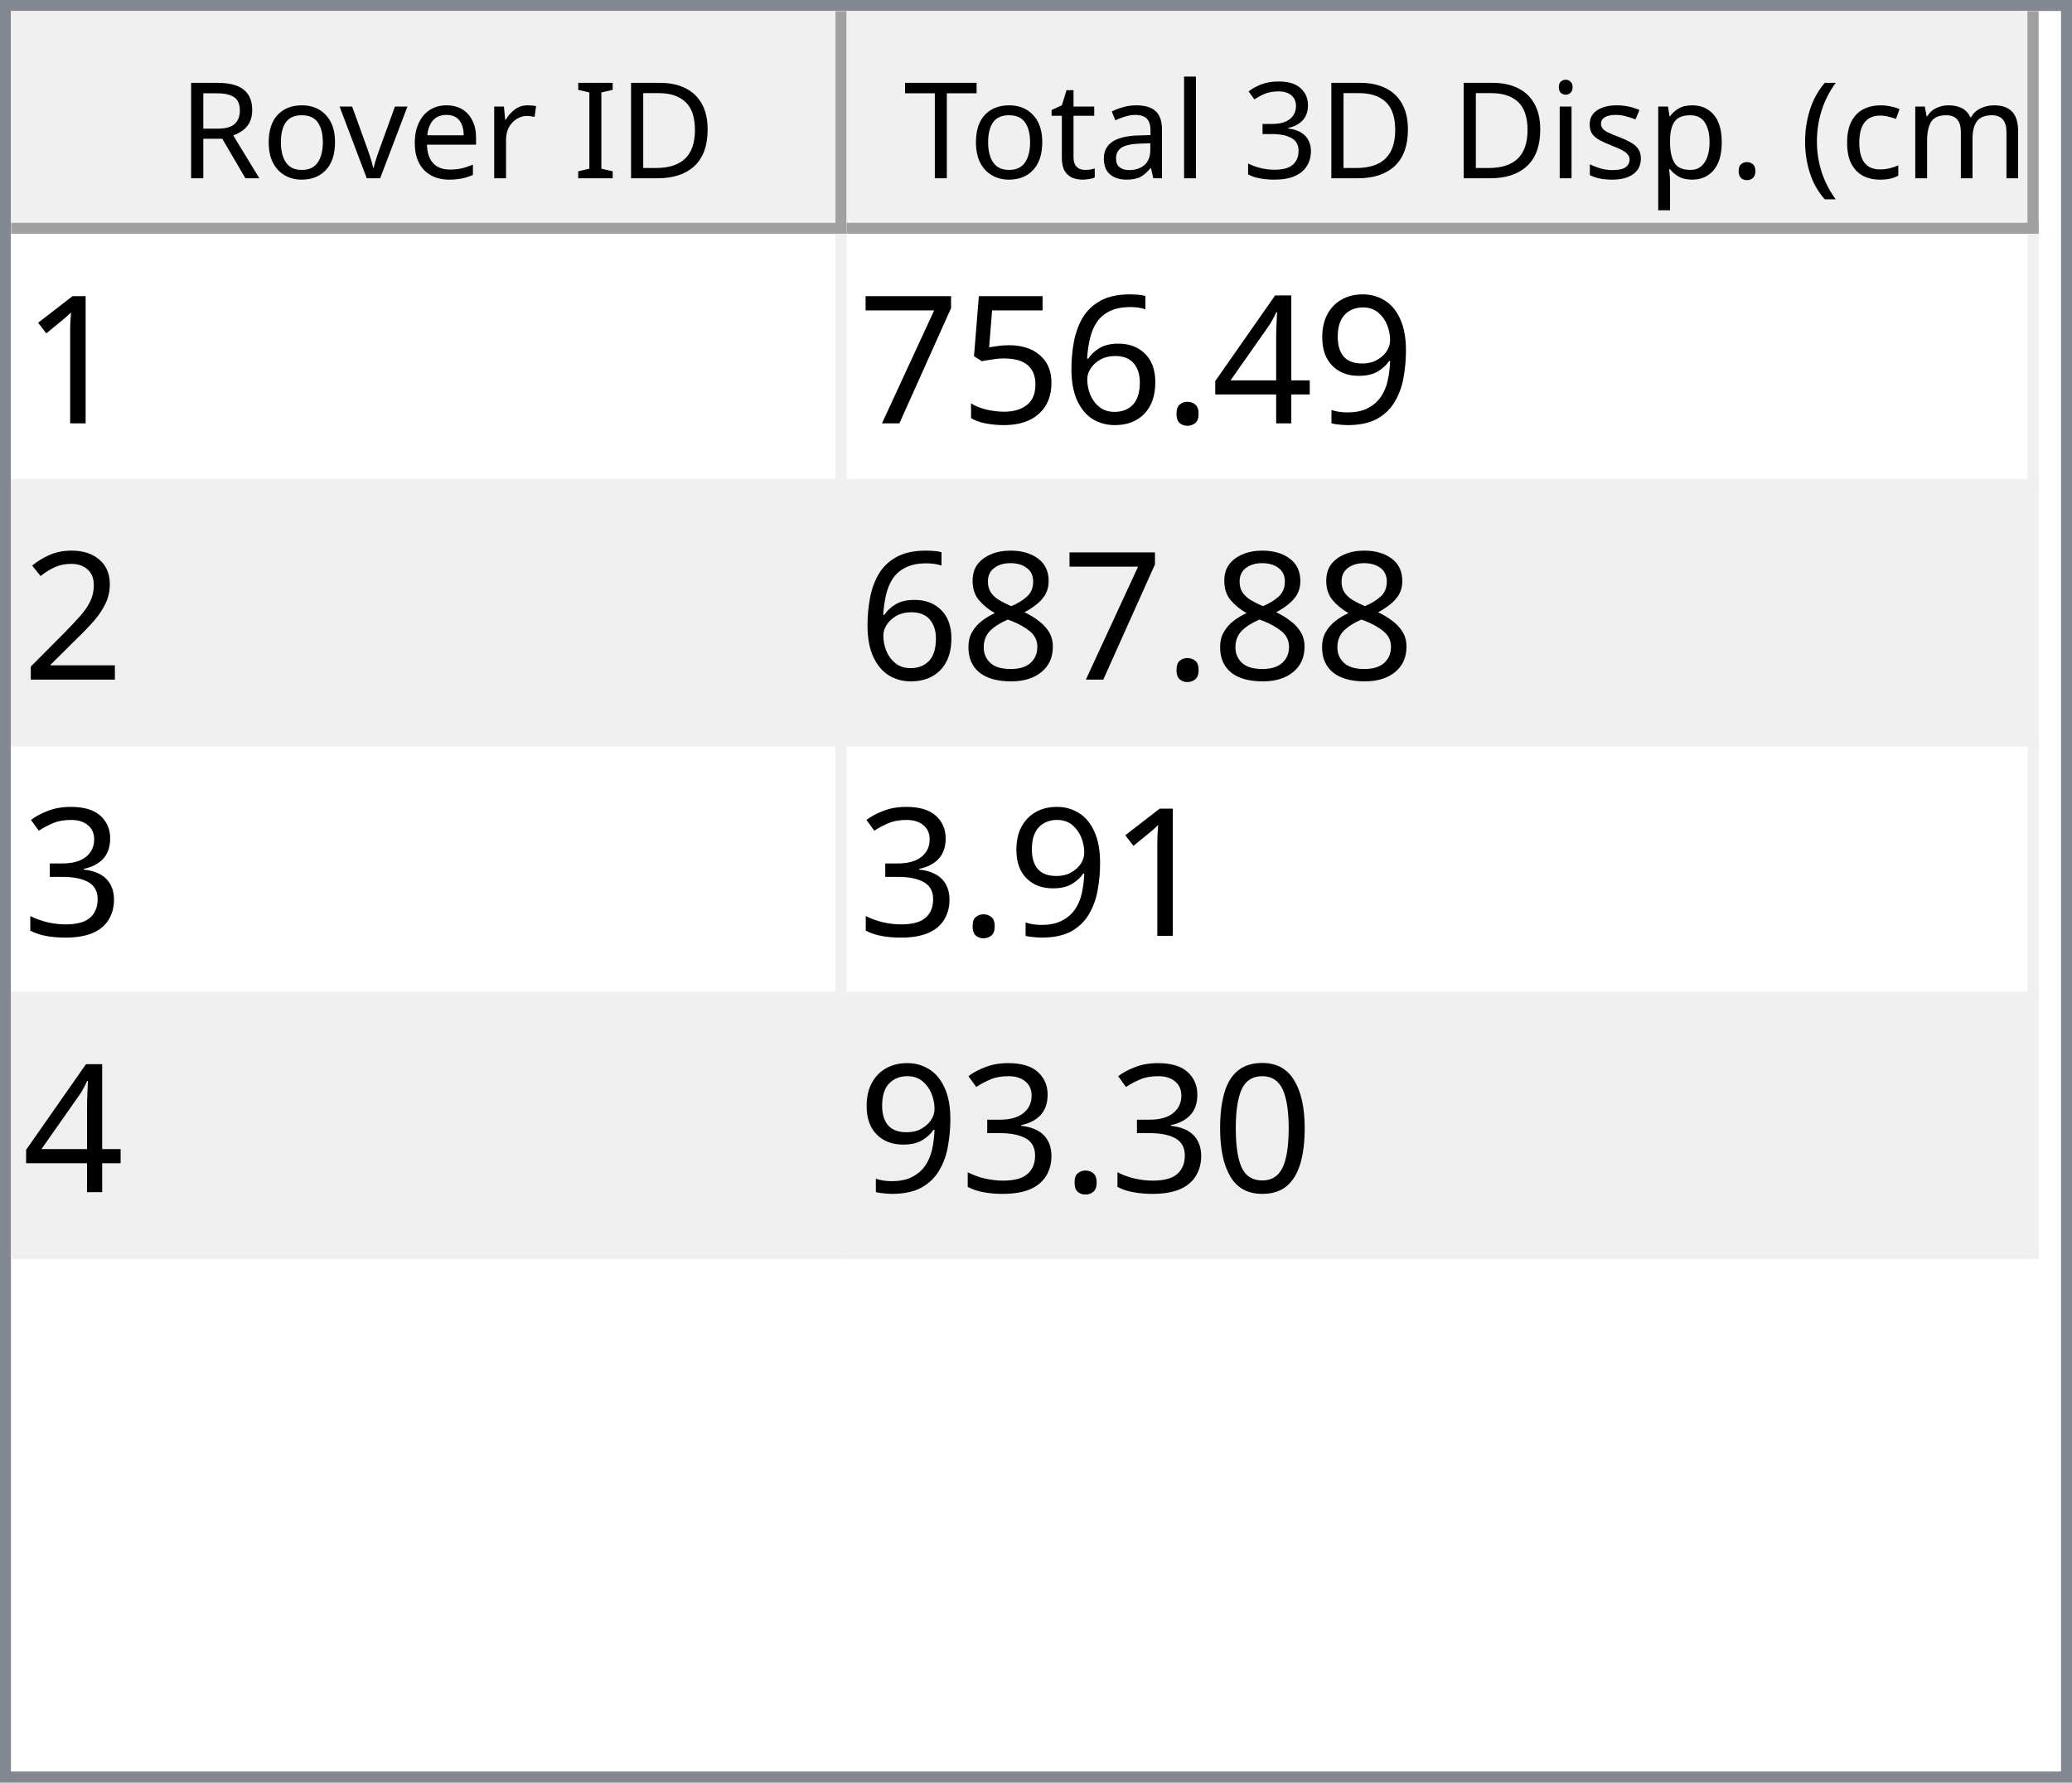
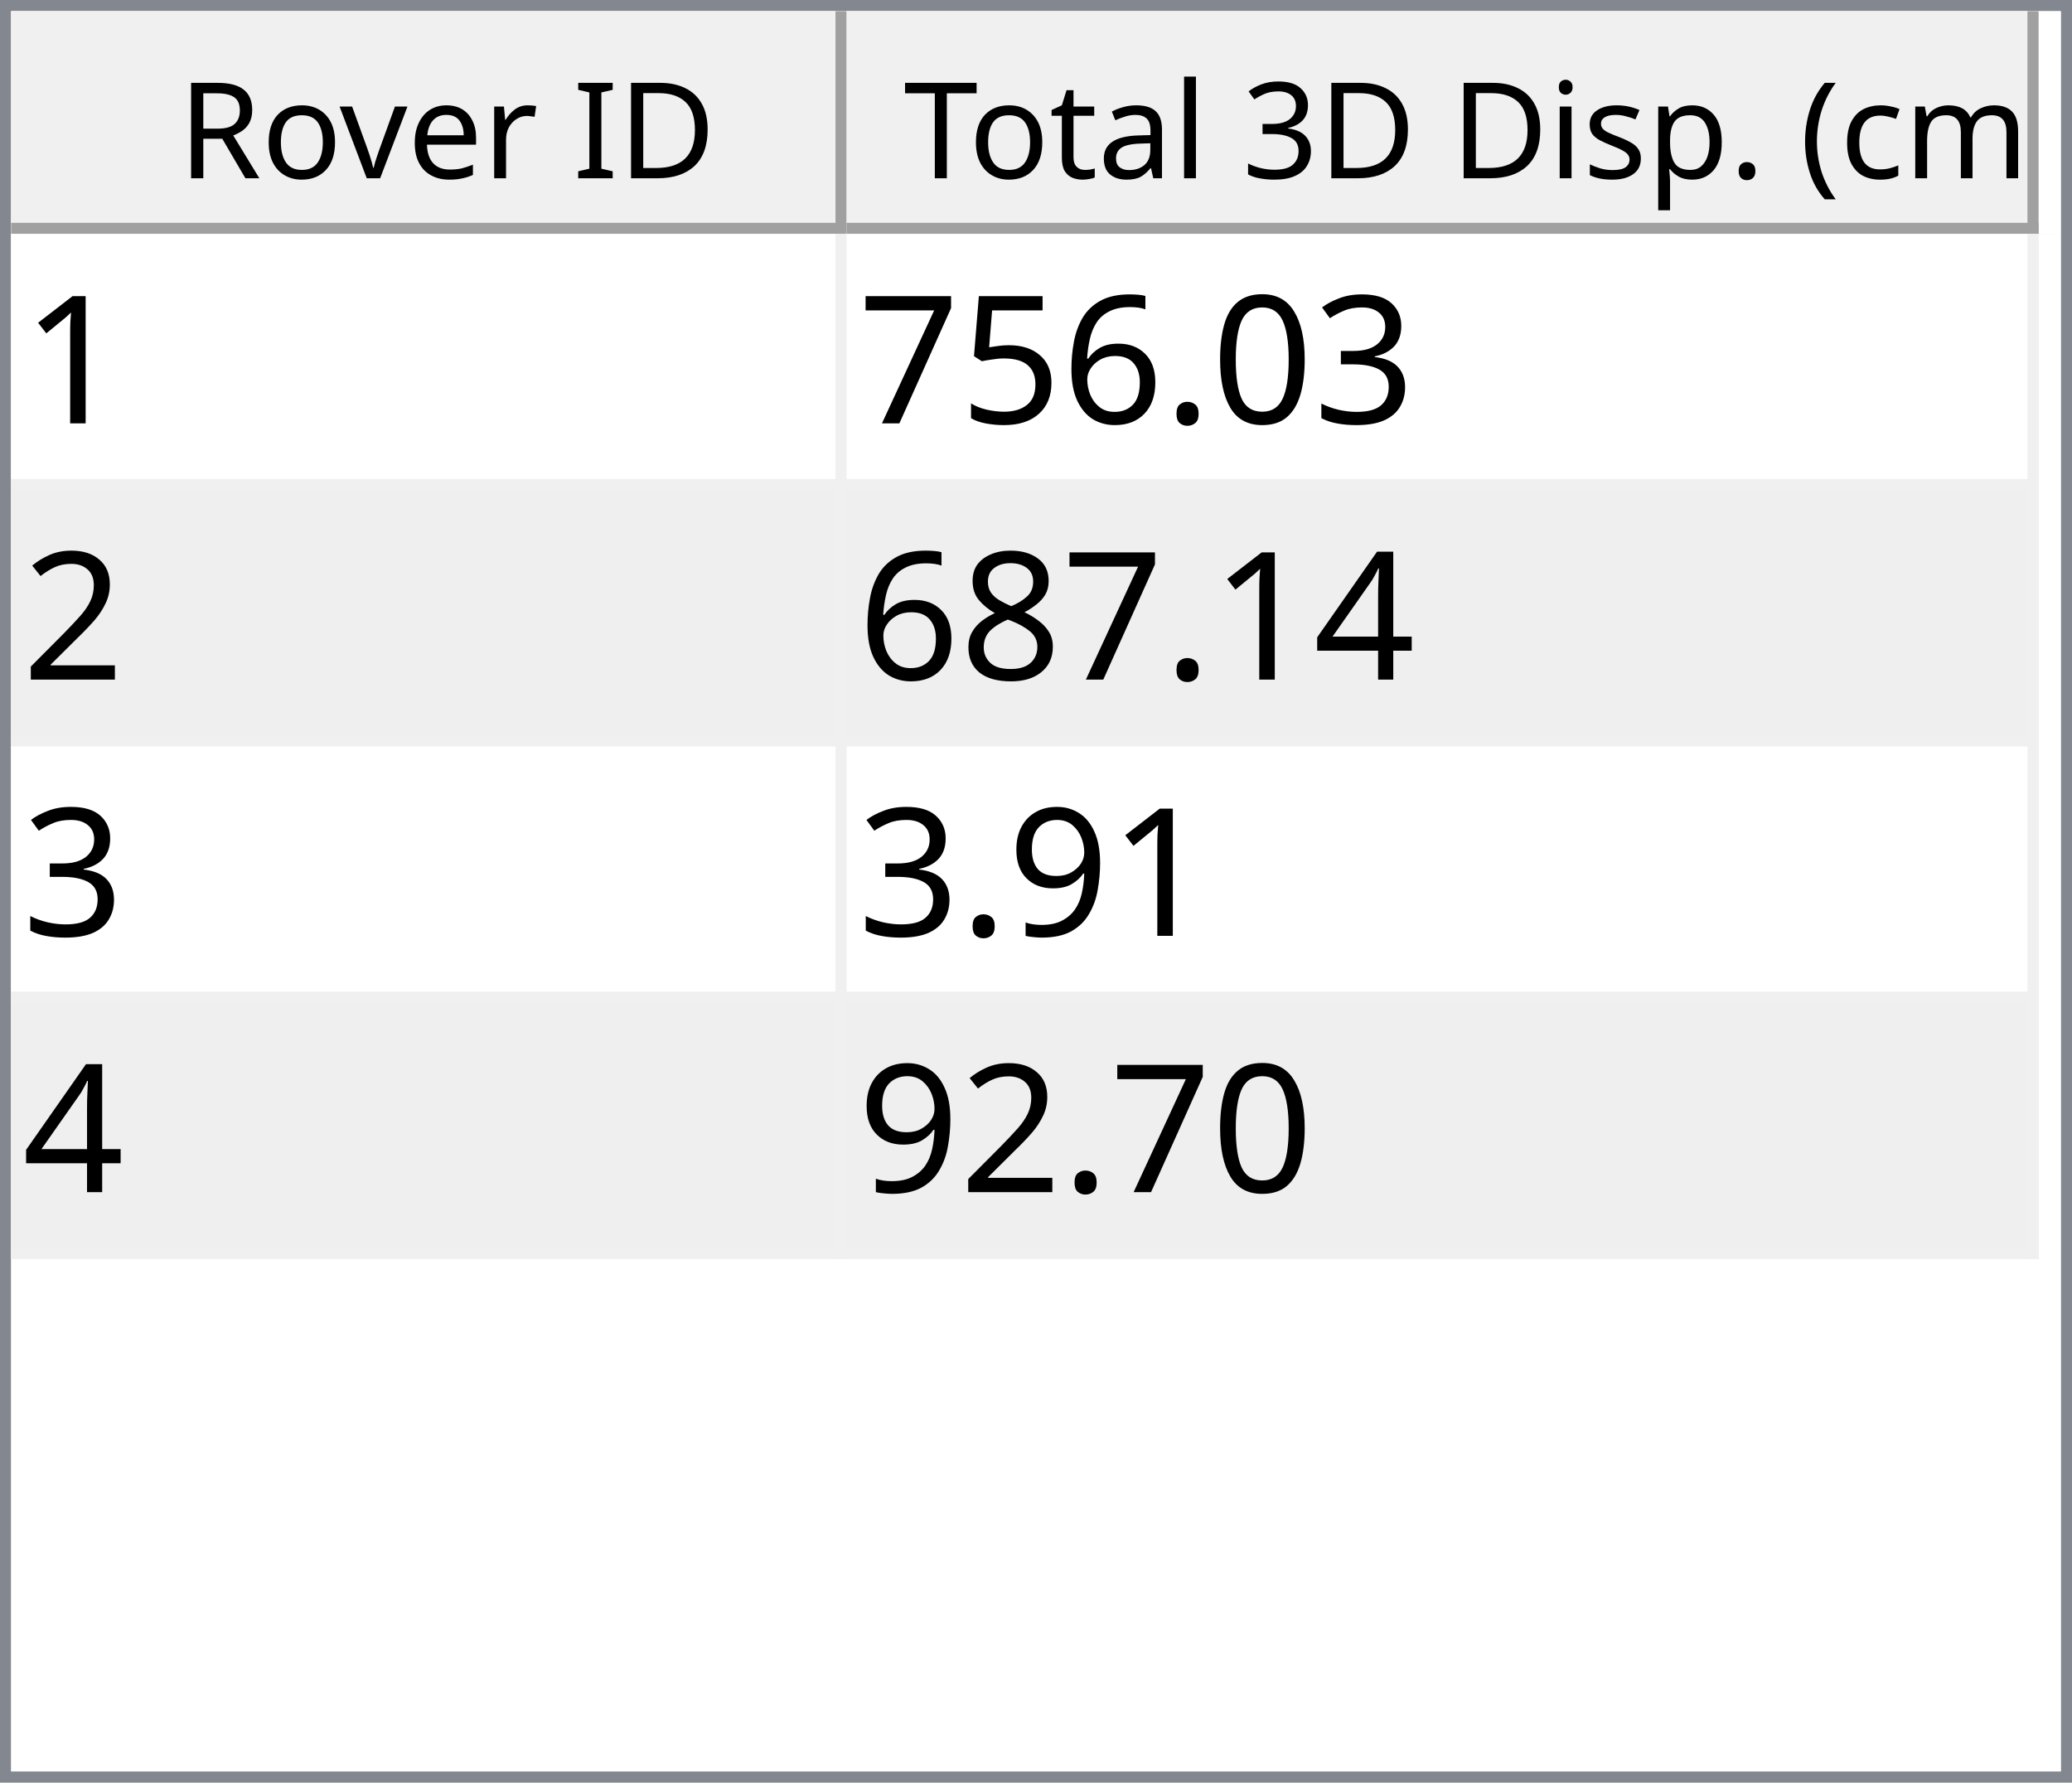
<svg xmlns="http://www.w3.org/2000/svg" style="fill-opacity:1; color-rendering:auto; color-interpolation:auto; text-rendering:auto; stroke:black; stroke-linecap:square; stroke-miterlimit:10; shape-rendering:auto; stroke-opacity:1; fill:black; stroke-dasharray:none; font-weight:normal; stroke-width:1; font-family:'Dialog'; font-style:normal; stroke-linejoin:miter; font-size:12px; stroke-dashoffset:0; image-rendering:auto;" width="186" height="160">
  <defs id="genericDefs" />
  <g>
    <defs id="defs1">
      <clipPath clipPathUnits="userSpaceOnUse" id="clipPath1">
        <path d="M0 0 L186 0 L186 160 L0 160 L0 0 Z" />
      </clipPath>
      <clipPath clipPathUnits="userSpaceOnUse" id="clipPath2">
        <path d="M0 0 L0 160 L186 160 L186 0 Z" />
      </clipPath>
      <clipPath clipPathUnits="userSpaceOnUse" id="clipPath3">
        <path d="M0 0 L0 20 L184 20 L184 0 Z" />
      </clipPath>
      <clipPath clipPathUnits="userSpaceOnUse" id="clipPath4">
        <path d="M0 0 L0 20 L75 20 L75 0 Z" />
      </clipPath>
      <clipPath clipPathUnits="userSpaceOnUse" id="clipPath5">
        <path d="M1 1 L1 19 L74 19 L74 1 Z" />
      </clipPath>
      <clipPath clipPathUnits="userSpaceOnUse" id="clipPath6">
        <path d="M0 0 L0 18 L73 18 L73 0 Z" />
      </clipPath>
      <clipPath clipPathUnits="userSpaceOnUse" id="clipPath7">
        <path d="M-0.5 -0.5 L-0.5 19.5 L74.5 19.5 L74.5 -0.5 Z" />
      </clipPath>
      <clipPath clipPathUnits="userSpaceOnUse" id="clipPath8">
        <path d="M0 0 L0 20 L107 20 L107 0 Z" />
      </clipPath>
      <clipPath clipPathUnits="userSpaceOnUse" id="clipPath9">
        <path d="M1 1 L1 19 L106 19 L106 1 Z" />
      </clipPath>
      <clipPath clipPathUnits="userSpaceOnUse" id="clipPath10">
        <path d="M0 0 L0 18 L105 18 L105 0 Z" />
      </clipPath>
      <clipPath clipPathUnits="userSpaceOnUse" id="clipPath11">
        <path d="M-0.5 -0.5 L-0.5 19.5 L106.5 19.5 L106.5 -0.5 Z" />
      </clipPath>
      <clipPath clipPathUnits="userSpaceOnUse" id="clipPath12">
        <path d="M0 0 L0 138 L184 138 L184 0 Z" />
      </clipPath>
      <clipPath clipPathUnits="userSpaceOnUse" id="clipPath13">
        <path d="M0 0 L0 92 L182 92 L182 0 Z" />
      </clipPath>
      <clipPath clipPathUnits="userSpaceOnUse" id="clipPath14">
        <path d="M-0.5 -0.5 L-0.5 91.5 L181.5 91.5 L181.5 -0.5 Z" />
      </clipPath>
      <clipPath clipPathUnits="userSpaceOnUse" id="clipPath15">
        <path d="M0 0 L0 22 L74 22 L74 0 Z" />
      </clipPath>
      <clipPath clipPathUnits="userSpaceOnUse" id="clipPath16">
        <path d="M0 0 L0 22 L106 22 L106 0 Z" />
      </clipPath>
      <font horiz-adv-x="64.551" id="font1">
        <font-face ascent="107.91" descent="25.098" units-per-em="100" style="font-style:normal; font-family:Segoe UI; font-weight:normal;" />
        <missing-glyph horiz-adv-x="64.551" d="M8.109 0 L8.109 68.266 L56.453 68.266 L56.453 0 L8.109 0 ZM15.328 7.234 L49.219 7.234 L49.219 61.031 L15.328 61.031 L15.328 7.234 Z" />
        <glyph unicode="D" horiz-adv-x="70.117" d="M9.188 0 L9.188 70.016 L28.516 70.016 Q65.531 70.016 65.531 35.891 Q65.531 19.672 55.25 9.836 Q44.969 0 27.734 0 L9.188 0 ZM17.391 62.594 L17.391 7.422 L27.828 7.422 Q41.609 7.422 49.273 14.797 Q56.938 22.172 56.938 35.688 Q56.938 62.594 28.328 62.594 L17.391 62.594 Z" />
        <glyph unicode="I" horiz-adv-x="26.611" d="M17.391 0 L9.188 0 L9.188 70.016 L17.391 70.016 L17.391 0 Z" />
        <glyph unicode=" " horiz-adv-x="27.393" d="" />
        <glyph unicode="r" horiz-adv-x="34.766" d="M34.188 41.891 Q32.078 43.5 28.125 43.5 Q23 43.5 19.555 38.672 Q16.109 33.844 16.109 25.484 L16.109 0 L8.109 0 L8.109 50 L16.109 50 L16.109 39.703 L16.312 39.703 Q18.016 44.969 21.531 47.922 Q25.047 50.875 29.391 50.875 Q32.516 50.875 34.188 50.203 L34.188 41.891 Z" />
        <glyph unicode="e" horiz-adv-x="52.295" d="M48.297 23 L12.984 23 Q13.188 14.656 17.484 10.109 Q21.781 5.562 29.297 5.562 Q37.75 5.562 44.828 11.141 L44.828 3.609 Q38.234 -1.172 27.391 -1.172 Q16.797 -1.172 10.742 5.641 Q4.688 12.453 4.688 24.812 Q4.688 36.469 11.305 43.82 Q17.922 51.172 27.734 51.172 Q37.547 51.172 42.922 44.828 Q48.297 38.484 48.297 27.203 L48.297 23 ZM40.094 29.781 Q40.047 36.719 36.75 40.578 Q33.453 44.438 27.594 44.438 Q21.922 44.438 17.969 40.383 Q14.016 36.328 13.094 29.781 L40.094 29.781 Z" />
        <glyph unicode="v" horiz-adv-x="47.9" d="M47.406 50 L27.484 0 L19.625 0 L0.688 50 L9.469 50 L22.172 13.672 Q23.578 9.672 23.922 6.688 L24.125 6.688 Q24.609 10.453 25.688 13.484 L38.969 50 L47.406 50 Z" />
        <glyph unicode="o" horiz-adv-x="58.594" d="M29 -1.172 Q17.922 -1.172 11.305 5.836 Q4.688 12.844 4.688 24.422 Q4.688 37.016 11.57 44.094 Q18.453 51.172 30.172 51.172 Q41.359 51.172 47.633 44.289 Q53.906 37.406 53.906 25.203 Q53.906 13.234 47.141 6.031 Q40.375 -1.172 29 -1.172 ZM29.594 44.438 Q21.875 44.438 17.383 39.188 Q12.891 33.938 12.891 24.703 Q12.891 15.828 17.43 10.695 Q21.969 5.562 29.594 5.562 Q37.359 5.562 41.531 10.594 Q45.703 15.625 45.703 24.906 Q45.703 34.281 41.531 39.359 Q37.359 44.438 29.594 44.438 Z" />
        <glyph unicode="R" horiz-adv-x="59.814" d="M59.375 0 L49.609 0 L37.891 19.625 Q36.281 22.359 34.766 24.289 Q33.25 26.219 31.664 27.438 Q30.078 28.656 28.25 29.219 Q26.422 29.781 24.125 29.781 L17.391 29.781 L17.391 0 L9.188 0 L9.188 70.016 L30.078 70.016 Q34.672 70.016 38.555 68.867 Q42.438 67.719 45.289 65.375 Q48.141 63.031 49.758 59.547 Q51.375 56.062 51.375 51.375 Q51.375 47.703 50.273 44.656 Q49.172 41.609 47.148 39.211 Q45.125 36.812 42.266 35.133 Q39.406 33.453 35.844 32.516 L35.844 32.328 Q37.594 31.547 38.891 30.547 Q40.188 29.547 41.359 28.18 Q42.531 26.812 43.68 25.078 Q44.828 23.344 46.234 21.047 L59.375 0 ZM17.391 62.594 L17.391 37.203 L28.516 37.203 Q31.594 37.203 34.203 38.133 Q36.812 39.062 38.719 40.797 Q40.625 42.531 41.703 45.047 Q42.781 47.562 42.781 50.688 Q42.781 56.297 39.141 59.445 Q35.5 62.594 28.609 62.594 L17.391 62.594 Z" />
        <glyph unicode=")" horiz-adv-x="30.176" d="M8.297 -15.922 L1.172 -15.922 Q16.406 2.344 16.406 26.812 Q16.406 51.469 1.078 70.016 L8.297 70.016 Q23.531 52.156 23.531 26.703 Q23.531 1.375 8.297 -15.922 Z" />
        <glyph unicode="m" horiz-adv-x="86.133" d="M79.109 0 L71.094 0 L71.094 28.719 Q71.094 37.016 68.531 40.727 Q65.969 44.438 59.906 44.438 Q54.781 44.438 51.195 39.75 Q47.609 35.062 47.609 28.516 L47.609 0 L39.594 0 L39.594 29.688 Q39.594 44.438 28.219 44.438 Q22.953 44.438 19.531 40.016 Q16.109 35.594 16.109 28.516 L16.109 0 L8.109 0 L8.109 50 L16.109 50 L16.109 42.094 L16.312 42.094 Q21.625 51.172 31.844 51.172 Q36.969 51.172 40.773 48.312 Q44.578 45.453 46 40.828 Q51.562 51.172 62.594 51.172 Q79.109 51.172 79.109 30.812 L79.109 0 Z" />
        <glyph unicode="c" horiz-adv-x="46.191" d="M42.188 2.297 Q36.422 -1.172 28.516 -1.172 Q17.828 -1.172 11.258 5.789 Q4.688 12.75 4.688 23.828 Q4.688 36.188 11.766 43.68 Q18.844 51.172 30.672 51.172 Q37.25 51.172 42.281 48.734 L42.281 40.531 Q36.719 44.438 30.375 44.438 Q22.703 44.438 17.797 38.945 Q12.891 33.453 12.891 24.516 Q12.891 15.719 17.508 10.641 Q22.125 5.562 29.891 5.562 Q36.422 5.562 42.188 9.906 L42.188 2.297 Z" />
        <glyph unicode="(" horiz-adv-x="30.176" d="M29.109 -15.922 L21.969 -15.922 Q6.844 1.375 6.844 26.703 Q6.844 52.156 21.969 70.016 L29.203 70.016 Q13.875 51.469 13.875 26.812 Q13.875 2.344 29.109 -15.922 Z" />
        <glyph unicode="." horiz-adv-x="21.68" d="M10.891 -1.078 Q8.641 -1.078 7.055 0.539 Q5.469 2.156 5.469 4.391 Q5.469 6.641 7.055 8.273 Q8.641 9.906 10.891 9.906 Q13.188 9.906 14.797 8.273 Q16.406 6.641 16.406 4.391 Q16.406 2.156 14.797 0.539 Q13.188 -1.078 10.891 -1.078 Z" />
        <glyph unicode="p" horiz-adv-x="58.789" d="M16.312 7.234 L16.109 7.234 L16.109 -23 L8.109 -23 L8.109 50 L16.109 50 L16.109 41.219 L16.312 41.219 Q22.219 51.172 33.594 51.172 Q43.266 51.172 48.688 44.461 Q54.109 37.75 54.109 26.469 Q54.109 13.922 48 6.375 Q41.891 -1.172 31.297 -1.172 Q21.578 -1.172 16.312 7.234 ZM16.109 27.391 L16.109 20.406 Q16.109 14.203 20.141 9.883 Q24.172 5.562 30.375 5.562 Q37.641 5.562 41.773 11.133 Q45.906 16.703 45.906 26.609 Q45.906 34.969 42.047 39.703 Q38.188 44.438 31.594 44.438 Q24.609 44.438 20.359 39.578 Q16.109 34.719 16.109 27.391 Z" />
        <glyph unicode="s" horiz-adv-x="42.432" d="M5.078 1.812 L5.078 10.406 Q11.625 5.562 19.484 5.562 Q30.031 5.562 30.031 12.594 Q30.031 14.594 29.125 15.992 Q28.219 17.391 26.68 18.461 Q25.141 19.531 23.07 20.383 Q21 21.234 18.609 22.172 Q15.281 23.484 12.766 24.828 Q10.25 26.172 8.57 27.859 Q6.891 29.547 6.031 31.695 Q5.172 33.844 5.172 36.719 Q5.172 40.234 6.789 42.945 Q8.406 45.656 11.086 47.484 Q13.766 49.312 17.211 50.242 Q20.656 51.172 24.312 51.172 Q30.812 51.172 35.938 48.922 L35.938 40.828 Q30.422 44.438 23.25 44.438 Q21 44.438 19.195 43.922 Q17.391 43.406 16.094 42.477 Q14.797 41.547 14.086 40.258 Q13.375 38.969 13.375 37.406 Q13.375 35.453 14.086 34.133 Q14.797 32.812 16.164 31.789 Q17.531 30.766 19.484 29.938 Q21.438 29.109 23.922 28.125 Q27.25 26.859 29.883 25.516 Q32.516 24.172 34.375 22.484 Q36.234 20.797 37.234 18.602 Q38.234 16.406 38.234 13.375 Q38.234 9.672 36.602 6.938 Q34.969 4.203 32.234 2.398 Q29.5 0.594 25.93 -0.289 Q22.359 -1.172 18.453 -1.172 Q10.75 -1.172 5.078 1.812 Z" />
        <glyph unicode="i" horiz-adv-x="24.219" d="M12.203 62.703 Q10.062 62.703 8.547 64.164 Q7.031 65.625 7.031 67.875 Q7.031 70.125 8.547 71.609 Q10.062 73.094 12.203 73.094 Q14.406 73.094 15.945 71.609 Q17.484 70.125 17.484 67.875 Q17.484 65.719 15.945 64.211 Q14.406 62.703 12.203 62.703 ZM16.109 0 L8.109 0 L8.109 50 L16.109 50 L16.109 0 Z" />
        <glyph unicode="3" horiz-adv-x="53.906" d="M46.531 19.828 Q46.531 15.094 44.75 11.211 Q42.969 7.328 39.719 4.57 Q36.469 1.812 31.93 0.297 Q27.391 -1.219 21.922 -1.219 Q11.922 -1.219 6 2.594 L6 11.188 Q13.094 5.609 22.219 5.609 Q25.875 5.609 28.828 6.539 Q31.781 7.469 33.906 9.227 Q36.031 10.984 37.18 13.477 Q38.328 15.969 38.328 19.094 Q38.328 32.812 18.797 32.812 L12.984 32.812 L12.984 39.594 L18.5 39.594 Q35.797 39.594 35.797 52.484 Q35.797 64.406 22.609 64.406 Q15.188 64.406 8.688 59.422 L8.688 67.188 Q15.375 71.188 24.609 71.188 Q29 71.188 32.57 69.969 Q36.141 68.75 38.68 66.555 Q41.219 64.359 42.609 61.281 Q44 58.203 44 54.5 Q44 40.672 30.031 36.719 L30.031 36.531 Q33.594 36.141 36.625 34.797 Q39.656 33.453 41.852 31.305 Q44.047 29.156 45.289 26.25 Q46.531 23.344 46.531 19.828 Z" />
        <glyph unicode="l" horiz-adv-x="24.219" d="M16.109 0 L8.109 0 L8.109 74.031 L16.109 74.031 L16.109 0 Z" />
        <glyph unicode="a" horiz-adv-x="50.879" d="M43.891 0 L35.891 0 L35.891 7.812 L35.688 7.812 Q30.469 -1.172 20.312 -1.172 Q12.844 -1.172 8.617 2.781 Q4.391 6.734 4.391 13.281 Q4.391 27.297 20.906 29.594 L35.891 31.688 Q35.891 44.438 25.594 44.438 Q16.547 44.438 9.281 38.281 L9.281 46.484 Q16.656 51.172 26.266 51.172 Q43.891 51.172 43.891 32.516 L43.891 0 ZM35.891 25.297 L23.828 23.641 Q18.266 22.859 15.43 20.875 Q12.594 18.891 12.594 13.875 Q12.594 10.203 15.211 7.883 Q17.828 5.562 22.172 5.562 Q28.125 5.562 32.008 9.742 Q35.891 13.922 35.891 20.312 L35.891 25.297 Z" />
        <glyph unicode="t" horiz-adv-x="33.887" d="M31.297 0.484 Q28.469 -1.078 23.828 -1.078 Q10.688 -1.078 10.688 13.578 L10.688 43.172 L2.094 43.172 L2.094 50 L10.688 50 L10.688 62.203 L18.703 64.797 L18.703 50 L31.297 50 L31.297 43.172 L18.703 43.172 L18.703 14.984 Q18.703 9.969 20.414 7.82 Q22.125 5.672 26.078 5.672 Q29.109 5.672 31.297 7.328 L31.297 0.484 Z" />
        <glyph unicode="T" horiz-adv-x="52.393" d="M50.594 62.594 L30.375 62.594 L30.375 0 L22.172 0 L22.172 62.594 L2 62.594 L2 70.016 L50.594 70.016 L50.594 62.594 Z" />
      </font>
      <font horiz-adv-x="75.0" id="font2">
        <font-face ascent="100.537" descent="21.973" units-per-em="100" style="font-style:normal; font-family:sans-serif; font-weight:normal;" />
        <missing-glyph horiz-adv-x="75.0" d="M12.5 0 L12.5 62.5 L62.5 62.5 L62.5 0 L12.5 0 ZM14.062 1.562 L60.938 1.562 L60.938 60.938 L14.062 60.938 L14.062 1.562 Z" />
        <glyph unicode="1" horiz-adv-x="55.615" d="M37.25 0 L28.469 0 L28.469 56 Q25.297 52.984 20.141 49.953 Q14.984 46.922 10.891 45.406 L10.891 53.906 Q18.266 57.375 23.781 62.305 Q29.297 67.234 31.594 71.875 L37.25 71.875 L37.25 0 Z" />
-         <glyph unicode="9" horiz-adv-x="55.615" d="M5.469 16.547 L13.922 17.328 Q14.984 11.375 18.016 8.688 Q21.047 6 25.781 6 Q29.828 6 32.883 7.859 Q35.938 9.719 37.891 12.82 Q39.844 15.922 41.164 21.195 Q42.484 26.469 42.484 31.938 Q42.484 32.516 42.438 33.688 Q39.797 29.5 35.234 26.883 Q30.672 24.266 25.344 24.266 Q16.453 24.266 10.305 30.711 Q4.156 37.156 4.156 47.703 Q4.156 58.594 10.578 65.234 Q17 71.875 26.656 71.875 Q33.641 71.875 39.43 68.117 Q45.219 64.359 48.219 57.398 Q51.219 50.438 51.219 37.25 Q51.219 23.531 48.242 15.406 Q45.266 7.281 39.383 3.031 Q33.5 -1.219 25.594 -1.219 Q17.188 -1.219 11.867 3.445 Q6.547 8.109 5.469 16.547 ZM41.453 48.141 Q41.453 55.719 37.43 60.156 Q33.406 64.594 27.734 64.594 Q21.875 64.594 17.531 59.812 Q13.188 55.031 13.188 47.406 Q13.188 40.578 17.312 36.305 Q21.438 32.031 27.484 32.031 Q33.594 32.031 37.523 36.305 Q41.453 40.578 41.453 48.141 Z" />
-         <glyph unicode="4" horiz-adv-x="55.615" d="M32.328 0 L32.328 17.141 L1.266 17.141 L1.266 25.203 L33.938 71.578 L41.109 71.578 L41.109 25.203 L50.781 25.203 L50.781 17.141 L41.109 17.141 L41.109 0 L32.328 0 ZM32.328 25.203 L32.328 57.469 L9.906 25.203 L32.328 25.203 Z" />
+         <glyph unicode="3" horiz-adv-x="55.615" d="M4.203 18.891 L12.984 20.062 Q14.5 12.594 18.141 9.297 Q21.781 6 27 6 Q33.203 6 37.477 10.297 Q41.75 14.594 41.75 20.953 Q41.75 27 37.797 30.93 Q33.844 34.859 27.734 34.859 Q25.25 34.859 21.531 33.891 L22.516 41.609 Q23.391 41.5 23.922 41.5 Q29.547 41.5 34.039 44.43 Q38.531 47.359 38.531 53.469 Q38.531 58.297 35.258 61.477 Q31.984 64.656 26.812 64.656 Q21.688 64.656 18.266 61.43 Q14.844 58.203 13.875 51.766 L5.078 53.328 Q6.688 62.156 12.398 67.016 Q18.109 71.875 26.609 71.875 Q32.469 71.875 37.398 69.359 Q42.328 66.844 44.945 62.5 Q47.562 58.156 47.562 53.266 Q47.562 48.641 45.07 44.828 Q42.578 41.016 37.703 38.766 Q44.047 37.312 47.562 32.695 Q51.078 28.078 51.078 21.141 Q51.078 11.766 44.242 5.25 Q37.406 -1.266 26.953 -1.266 Q17.531 -1.266 11.305 4.352 Q5.078 9.969 4.203 18.891 Z" />
+         <glyph unicode="0" horiz-adv-x="55.615" d="M4.156 35.297 Q4.156 48 6.766 55.742 Q9.375 63.484 14.523 67.68 Q19.672 71.875 27.484 71.875 Q33.25 71.875 37.594 69.555 Q41.938 67.234 44.773 62.867 Q47.609 58.5 49.219 52.227 Q50.828 45.953 50.828 35.297 Q50.828 22.703 48.242 14.969 Q45.656 7.234 40.508 3.008 Q35.359 -1.219 27.484 -1.219 Q17.141 -1.219 11.234 6.203 Q4.156 15.141 4.156 35.297 ZM13.188 35.297 Q13.188 17.672 17.312 11.836 Q21.438 6 27.484 6 Q33.547 6 37.672 11.859 Q41.797 17.719 41.797 35.297 Q41.797 52.984 37.672 58.789 Q33.547 64.594 27.391 64.594 Q21.344 64.594 17.719 59.469 Q13.188 52.938 13.188 35.297 Z" />
        <glyph unicode="." horiz-adv-x="27.783" d="M9.078 0 L9.078 10.016 L19.094 10.016 L19.094 0 L9.078 0 Z" />
        <glyph unicode="6" horiz-adv-x="55.615" d="M49.75 54.047 L41.016 53.375 Q39.844 58.547 37.703 60.891 Q34.125 64.656 28.906 64.656 Q24.703 64.656 21.531 62.312 Q17.391 59.281 14.992 53.469 Q12.594 47.656 12.5 36.922 Q15.672 41.75 20.266 44.094 Q24.859 46.438 29.891 46.438 Q38.672 46.438 44.852 39.969 Q51.031 33.5 51.031 23.25 Q51.031 16.5 48.125 10.719 Q45.219 4.938 40.141 1.859 Q35.062 -1.219 28.609 -1.219 Q17.625 -1.219 10.695 6.859 Q3.766 14.938 3.766 33.5 Q3.766 54.25 11.422 63.672 Q18.109 71.875 29.438 71.875 Q37.891 71.875 43.289 67.141 Q48.688 62.406 49.75 54.047 ZM13.875 23.188 Q13.875 18.656 15.797 14.508 Q17.719 10.359 21.188 8.18 Q24.656 6 28.469 6 Q34.031 6 38.039 10.492 Q42.047 14.984 42.047 22.703 Q42.047 30.125 38.086 34.398 Q34.125 38.672 28.125 38.672 Q22.172 38.672 18.023 34.398 Q13.875 30.125 13.875 23.188 Z" />
        <glyph unicode="5" horiz-adv-x="55.615" d="M4.156 18.75 L13.375 19.531 Q14.406 12.797 18.141 9.398 Q21.875 6 27.156 6 Q33.5 6 37.891 10.789 Q42.281 15.578 42.281 23.484 Q42.281 31 38.062 35.352 Q33.844 39.703 27 39.703 Q22.75 39.703 19.336 37.773 Q15.922 35.844 13.969 32.766 L5.719 33.844 L12.641 70.609 L48.25 70.609 L48.25 62.203 L19.672 62.203 L15.828 42.969 Q22.266 47.469 29.344 47.469 Q38.719 47.469 45.164 40.969 Q51.609 34.469 51.609 24.266 Q51.609 14.547 45.953 7.469 Q39.062 -1.219 27.156 -1.219 Q17.391 -1.219 11.211 4.25 Q5.031 9.719 4.156 18.75 Z" />
        <glyph unicode="7" horiz-adv-x="55.615" d="M4.734 62.203 L4.734 70.656 L51.078 70.656 L51.078 63.812 Q44.234 56.547 37.523 44.484 Q30.812 32.422 27.156 19.672 Q24.516 10.688 23.781 0 L14.75 0 Q14.891 8.453 18.062 20.414 Q21.234 32.375 27.172 43.484 Q33.109 54.594 39.797 62.203 L4.734 62.203 Z" />
        <glyph unicode="2" horiz-adv-x="55.615" d="M50.344 8.453 L50.344 0 L3.031 0 Q2.938 3.172 4.047 6.109 Q5.859 10.938 9.836 15.625 Q13.812 20.312 21.344 26.469 Q33.016 36.031 37.117 41.625 Q41.219 47.219 41.219 52.203 Q41.219 57.422 37.477 61.008 Q33.734 64.594 27.734 64.594 Q21.391 64.594 17.578 60.789 Q13.766 56.984 13.719 50.25 L4.688 51.172 Q5.609 61.281 11.664 66.578 Q17.719 71.875 27.938 71.875 Q38.234 71.875 44.242 66.164 Q50.25 60.453 50.25 52 Q50.25 47.703 48.492 43.555 Q46.734 39.406 42.656 34.812 Q38.578 30.219 29.109 22.219 Q21.188 15.578 18.945 13.211 Q16.703 10.844 15.234 8.453 L50.344 8.453 Z" />
+         <glyph unicode="4" horiz-adv-x="55.615" d="M32.328 0 L32.328 17.141 L1.266 17.141 L1.266 25.203 L33.938 71.578 L41.109 71.578 L41.109 25.203 L50.781 25.203 L50.781 17.141 L41.109 17.141 L41.109 0 L32.328 0 ZM32.328 25.203 L32.328 57.469 L9.906 25.203 L32.328 25.203 Z" />
        <glyph unicode="8" horiz-adv-x="55.615" d="M17.672 38.812 Q12.203 40.828 9.57 44.539 Q6.938 48.25 6.938 53.422 Q6.938 61.234 12.555 66.555 Q18.172 71.875 27.484 71.875 Q36.859 71.875 42.578 66.43 Q48.297 60.984 48.297 53.172 Q48.297 48.188 45.68 44.508 Q43.062 40.828 37.75 38.812 Q44.344 36.672 47.781 31.883 Q51.219 27.094 51.219 20.453 Q51.219 11.281 44.727 5.031 Q38.234 -1.219 27.641 -1.219 Q17.047 -1.219 10.547 5.055 Q4.047 11.328 4.047 20.703 Q4.047 27.688 7.594 32.398 Q11.141 37.109 17.672 38.812 ZM15.922 53.719 Q15.922 48.641 19.195 45.414 Q22.469 42.188 27.688 42.188 Q32.766 42.188 36.016 45.383 Q39.266 48.578 39.266 53.219 Q39.266 58.062 35.914 61.359 Q32.562 64.656 27.594 64.656 Q22.562 64.656 19.242 61.43 Q15.922 58.203 15.922 53.719 ZM13.094 20.656 Q13.094 16.891 14.875 13.375 Q16.656 9.859 20.172 7.93 Q23.688 6 27.734 6 Q34.031 6 38.133 10.055 Q42.234 14.109 42.234 20.359 Q42.234 26.703 38.016 30.859 Q33.797 35.016 27.438 35.016 Q21.234 35.016 17.164 30.914 Q13.094 26.812 13.094 20.656 Z" />
-         <glyph unicode="3" horiz-adv-x="55.615" d="M4.203 18.891 L12.984 20.062 Q14.5 12.594 18.141 9.297 Q21.781 6 27 6 Q33.203 6 37.477 10.297 Q41.75 14.594 41.75 20.953 Q41.75 27 37.797 30.93 Q33.844 34.859 27.734 34.859 Q25.25 34.859 21.531 33.891 L22.516 41.609 Q23.391 41.5 23.922 41.5 Q29.547 41.5 34.039 44.43 Q38.531 47.359 38.531 53.469 Q38.531 58.297 35.258 61.477 Q31.984 64.656 26.812 64.656 Q21.688 64.656 18.266 61.43 Q14.844 58.203 13.875 51.766 L5.078 53.328 Q6.688 62.156 12.398 67.016 Q18.109 71.875 26.609 71.875 Q32.469 71.875 37.398 69.359 Q42.328 66.844 44.945 62.5 Q47.562 58.156 47.562 53.266 Q47.562 48.641 45.07 44.828 Q42.578 41.016 37.703 38.766 Q44.047 37.312 47.562 32.695 Q51.078 28.078 51.078 21.141 Q51.078 11.766 44.242 5.25 Q37.406 -1.266 26.953 -1.266 Q17.531 -1.266 11.305 4.352 Q5.078 9.969 4.203 18.891 Z" />
-         <glyph unicode="0" horiz-adv-x="55.615" d="M4.156 35.297 Q4.156 48 6.766 55.742 Q9.375 63.484 14.523 67.68 Q19.672 71.875 27.484 71.875 Q33.25 71.875 37.594 69.555 Q41.938 67.234 44.773 62.867 Q47.609 58.5 49.219 52.227 Q50.828 45.953 50.828 35.297 Q50.828 22.703 48.242 14.969 Q45.656 7.234 40.508 3.008 Q35.359 -1.219 27.484 -1.219 Q17.141 -1.219 11.234 6.203 Q4.156 15.141 4.156 35.297 ZM13.188 35.297 Q13.188 17.672 17.312 11.836 Q21.438 6 27.484 6 Q33.547 6 37.672 11.859 Q41.797 17.719 41.797 35.297 Q41.797 52.984 37.672 58.789 Q33.547 64.594 27.391 64.594 Q21.344 64.594 17.719 59.469 Q13.188 52.938 13.188 35.297 Z" />
+         <glyph unicode="9" horiz-adv-x="55.615" d="M5.469 16.547 L13.922 17.328 Q14.984 11.375 18.016 8.688 Q21.047 6 25.781 6 Q29.828 6 32.883 7.859 Q35.938 9.719 37.891 12.82 Q39.844 15.922 41.164 21.195 Q42.484 26.469 42.484 31.938 Q42.484 32.516 42.438 33.688 Q39.797 29.5 35.234 26.883 Q30.672 24.266 25.344 24.266 Q16.453 24.266 10.305 30.711 Q4.156 37.156 4.156 47.703 Q4.156 58.594 10.578 65.234 Q17 71.875 26.656 71.875 Q33.641 71.875 39.43 68.117 Q45.219 64.359 48.219 57.398 Q51.219 50.438 51.219 37.25 Q51.219 23.531 48.242 15.406 Q45.266 7.281 39.383 3.031 Q33.5 -1.219 25.594 -1.219 Q17.188 -1.219 11.867 3.445 Q6.547 8.109 5.469 16.547 ZM41.453 48.141 Q41.453 55.719 37.43 60.156 Q33.406 64.594 27.734 64.594 Q21.875 64.594 17.531 59.812 Q13.188 55.031 13.188 47.406 Q13.188 40.578 17.312 36.305 Q21.438 32.031 27.484 32.031 Q33.594 32.031 37.523 36.305 Q41.453 40.578 41.453 48.141 Z" />
      </font>
    </defs>
    <g style="fill:white; stroke:white;">
      <rect x="0" y="0" width="186" style="clip-path:url(#clipPath1); stroke:none;" height="160" />
    </g>
    <g style="fill:white; text-rendering:optimizeSpeed; color-rendering:optimizeSpeed; image-rendering:optimizeSpeed; shape-rendering:crispEdges; stroke:white; color-interpolation:sRGB;">
      <rect x="0" width="186" height="160" y="0" style="stroke:none;" />
      <path style="stroke:none;" d="M0 160 L186 160 L186 0 L0 0 Z" />
    </g>
    <g style="fill:rgb(240,240,240); font-family:'Segoe UI'; stroke:rgb(240,240,240);">
      <rect x="0" y="0" width="186" style="clip-path:url(#clipPath2); stroke:none;" height="160" />
    </g>
    <g style="fill:rgb(130,135,144); font-family:'Segoe UI'; stroke:rgb(130,135,144);">
      <path d="M0 0 L186 0 L186 160 L0 160 L0 0 ZM1 1 L185 1 L185 159 L1 159 L1 1 Z" style="fill-rule:evenodd; clip-path:url(#clipPath2); stroke:none;" />
    </g>
    <g style="fill:white; font-family:'Segoe UI'; stroke:white;" transform="translate(1,1)">
      <rect x="0" y="0" width="184" style="clip-path:url(#clipPath3); stroke:none;" height="20" />
    </g>
    <g style="fill:rgb(240,240,240); font-family:'Segoe UI'; stroke:rgb(240,240,240);" transform="translate(1,1)">
      <rect x="0" y="0" width="75" style="clip-path:url(#clipPath4); stroke:none;" height="20" />
    </g>
    <g style="font-family:'Segoe UI';" transform="translate(2,2)">
      <text x="14" xml:space="preserve" y="14" style="clip-path:url(#clipPath6); stroke:none;">Rover ID</text>
    </g>
    <g style="fill:rgb(160,160,160); font-family:'Segoe UI'; stroke:rgb(160,160,160); stroke-linejoin:bevel;" transform="translate(1.5,1.5)">
      <line x1="74" x2="74" y1="0" style="fill:none; clip-path:url(#clipPath7);" y2="19" />
    </g>
    <g style="fill:rgb(160,160,160); font-family:'Segoe UI'; stroke:rgb(160,160,160); stroke-linejoin:bevel;" transform="matrix(1,0,0,1,1,1) translate(0.5,0.5)">
      <line x1="0" x2="74" y1="19" style="fill:none; clip-path:url(#clipPath7);" y2="19" />
    </g>
    <g style="fill:rgb(240,240,240); font-family:'Segoe UI'; stroke:rgb(240,240,240);" transform="translate(76,1)">
      <rect x="0" y="0" width="107" style="clip-path:url(#clipPath8); stroke:none;" height="20" />
    </g>
    <g style="font-family:'Segoe UI';" transform="translate(77,2)">
      <text x="1" xml:space="preserve" y="14" style="clip-path:url(#clipPath10); stroke:none;"> Total 3D Disp. (cm)</text>
    </g>
    <g style="fill:rgb(160,160,160); font-family:'Segoe UI'; stroke:rgb(160,160,160); stroke-linejoin:bevel;" transform="translate(76.5,1.5)">
      <line x1="106" x2="106" y1="0" style="fill:none; clip-path:url(#clipPath11);" y2="19" />
    </g>
    <g style="fill:rgb(160,160,160); font-family:'Segoe UI'; stroke:rgb(160,160,160); stroke-linejoin:bevel;" transform="matrix(1,0,0,1,76,1) translate(0.5,0.5)">
      <line x1="0" x2="106" y1="19" style="fill:none; clip-path:url(#clipPath11);" y2="19" />
    </g>
    <g style="fill:white; font-family:'Segoe UI'; stroke:white;" transform="translate(1,21)">
      <rect x="0" y="0" width="184" style="clip-path:url(#clipPath12); stroke:none;" height="138" />
    </g>
    <g style="fill:rgb(240,240,240); font-size:16px; font-family:sans-serif; stroke:rgb(240,240,240);" transform="translate(1,21)">
      <rect x="0" y="0" width="182" style="clip-path:url(#clipPath13); stroke:none;" height="92" />
      <line transform="translate(0.5,0.5)" x1="0" x2="181" y1="22" style="clip-path:url(#clipPath14); fill:none; stroke-linejoin:bevel;" y2="22" />
    </g>
    <g transform="matrix(1,0,0,1,1,21) translate(0.5,0.5)" style="fill:rgb(240,240,240); font-size:16px; font-family:sans-serif; stroke:rgb(240,240,240); stroke-linejoin:bevel;">
      <line x1="0" x2="181" y1="45" style="fill:none; clip-path:url(#clipPath14);" y2="45" />
    </g>
    <g transform="matrix(1,0,0,1,1,21) translate(0.5,0.5)" style="fill:rgb(240,240,240); font-size:16px; font-family:sans-serif; stroke:rgb(240,240,240); stroke-linejoin:bevel;">
      <line x1="0" x2="181" y1="68" style="fill:none; clip-path:url(#clipPath14);" y2="68" />
    </g>
    <g transform="matrix(1,0,0,1,1,21) translate(0.5,0.5)" style="fill:rgb(240,240,240); font-size:16px; font-family:sans-serif; stroke:rgb(240,240,240); stroke-linejoin:bevel;">
      <line x1="0" x2="181" y1="91" style="fill:none; clip-path:url(#clipPath14);" y2="91" />
    </g>
    <g transform="matrix(1,0,0,1,1,21) translate(0.5,0.5)" style="fill:rgb(240,240,240); font-size:16px; font-family:sans-serif; stroke:rgb(240,240,240); stroke-linejoin:bevel;">
      <line x1="74" x2="74" y1="0" style="fill:none; clip-path:url(#clipPath14);" y2="91" />
    </g>
    <g transform="matrix(1,0,0,1,1,21) translate(0.5,0.5)" style="fill:rgb(240,240,240); font-size:16px; font-family:sans-serif; stroke:rgb(240,240,240); stroke-linejoin:bevel;">
      <line x1="181" x2="181" y1="0" style="fill:none; clip-path:url(#clipPath14);" y2="91" />
    </g>
    <g style="fill:white; font-size:16px; font-family:sans-serif; stroke:white;" transform="matrix(1,0,0,1,1,21)">
      <rect x="0" y="0" width="74" style="clip-path:url(#clipPath15); stroke:none;" height="22" />
      <text x="1" y="17" style="fill:black; clip-path:url(#clipPath15); stroke:none;" xml:space="preserve">1</text>
    </g>
    <g style="fill:white; font-size:16px; font-family:sans-serif; stroke:white;" transform="matrix(1,0,0,1,1,21) translate(75,0)">
      <rect x="0" y="0" width="106" style="clip-path:url(#clipPath16); stroke:none;" height="22" />
-       <text x="1" y="17" style="fill:black; clip-path:url(#clipPath16); stroke:none;" xml:space="preserve">756.49</text>
+       <text x="1" y="17" style="fill:black; clip-path:url(#clipPath16); stroke:none;" xml:space="preserve">756.03</text>
    </g>
    <g style="fill:rgb(239,239,239); font-size:16px; font-family:sans-serif; stroke:rgb(239,239,239);" transform="matrix(1,0,0,1,1,21) translate(0,23)">
      <rect x="0" y="0" width="74" style="clip-path:url(#clipPath15); stroke:none;" height="22" />
      <text x="1" y="17" style="fill:black; clip-path:url(#clipPath15); stroke:none;" xml:space="preserve">2</text>
    </g>
    <g style="fill:rgb(239,239,239); font-size:16px; font-family:sans-serif; stroke:rgb(239,239,239);" transform="matrix(1,0,0,1,1,21) translate(75,23)">
      <rect x="0" y="0" width="106" style="clip-path:url(#clipPath16); stroke:none;" height="22" />
-       <text x="1" y="17" style="fill:black; clip-path:url(#clipPath16); stroke:none;" xml:space="preserve">687.88</text>
+       <text x="1" y="17" style="fill:black; clip-path:url(#clipPath16); stroke:none;" xml:space="preserve">687.14</text>
    </g>
    <g style="fill:white; font-size:16px; font-family:sans-serif; stroke:white;" transform="matrix(1,0,0,1,1,21) translate(0,46)">
      <rect x="0" y="0" width="74" style="clip-path:url(#clipPath15); stroke:none;" height="22" />
      <text x="1" y="17" style="fill:black; clip-path:url(#clipPath15); stroke:none;" xml:space="preserve">3</text>
    </g>
    <g style="fill:white; font-size:16px; font-family:sans-serif; stroke:white;" transform="matrix(1,0,0,1,1,21) translate(75,46)">
      <rect x="0" y="0" width="106" style="clip-path:url(#clipPath16); stroke:none;" height="22" />
      <text x="1" y="17" style="fill:black; clip-path:url(#clipPath16); stroke:none;" xml:space="preserve">3.91</text>
    </g>
    <g style="fill:rgb(239,239,239); font-size:16px; font-family:sans-serif; stroke:rgb(239,239,239);" transform="matrix(1,0,0,1,1,21) translate(0,69)">
      <rect x="0" y="0" width="74" style="clip-path:url(#clipPath15); stroke:none;" height="22" />
      <text x="1" y="17" style="fill:black; clip-path:url(#clipPath15); stroke:none;" xml:space="preserve">4</text>
    </g>
    <g style="fill:rgb(239,239,239); font-size:16px; font-family:sans-serif; stroke:rgb(239,239,239);" transform="matrix(1,0,0,1,1,21) translate(75,69)">
      <rect x="0" y="0" width="106" style="clip-path:url(#clipPath16); stroke:none;" height="22" />
-       <text x="1" y="17" style="fill:black; clip-path:url(#clipPath16); stroke:none;" xml:space="preserve">93.30</text>
+       <text x="1" y="17" style="fill:black; clip-path:url(#clipPath16); stroke:none;" xml:space="preserve">92.70</text>
    </g>
  </g>
</svg>
